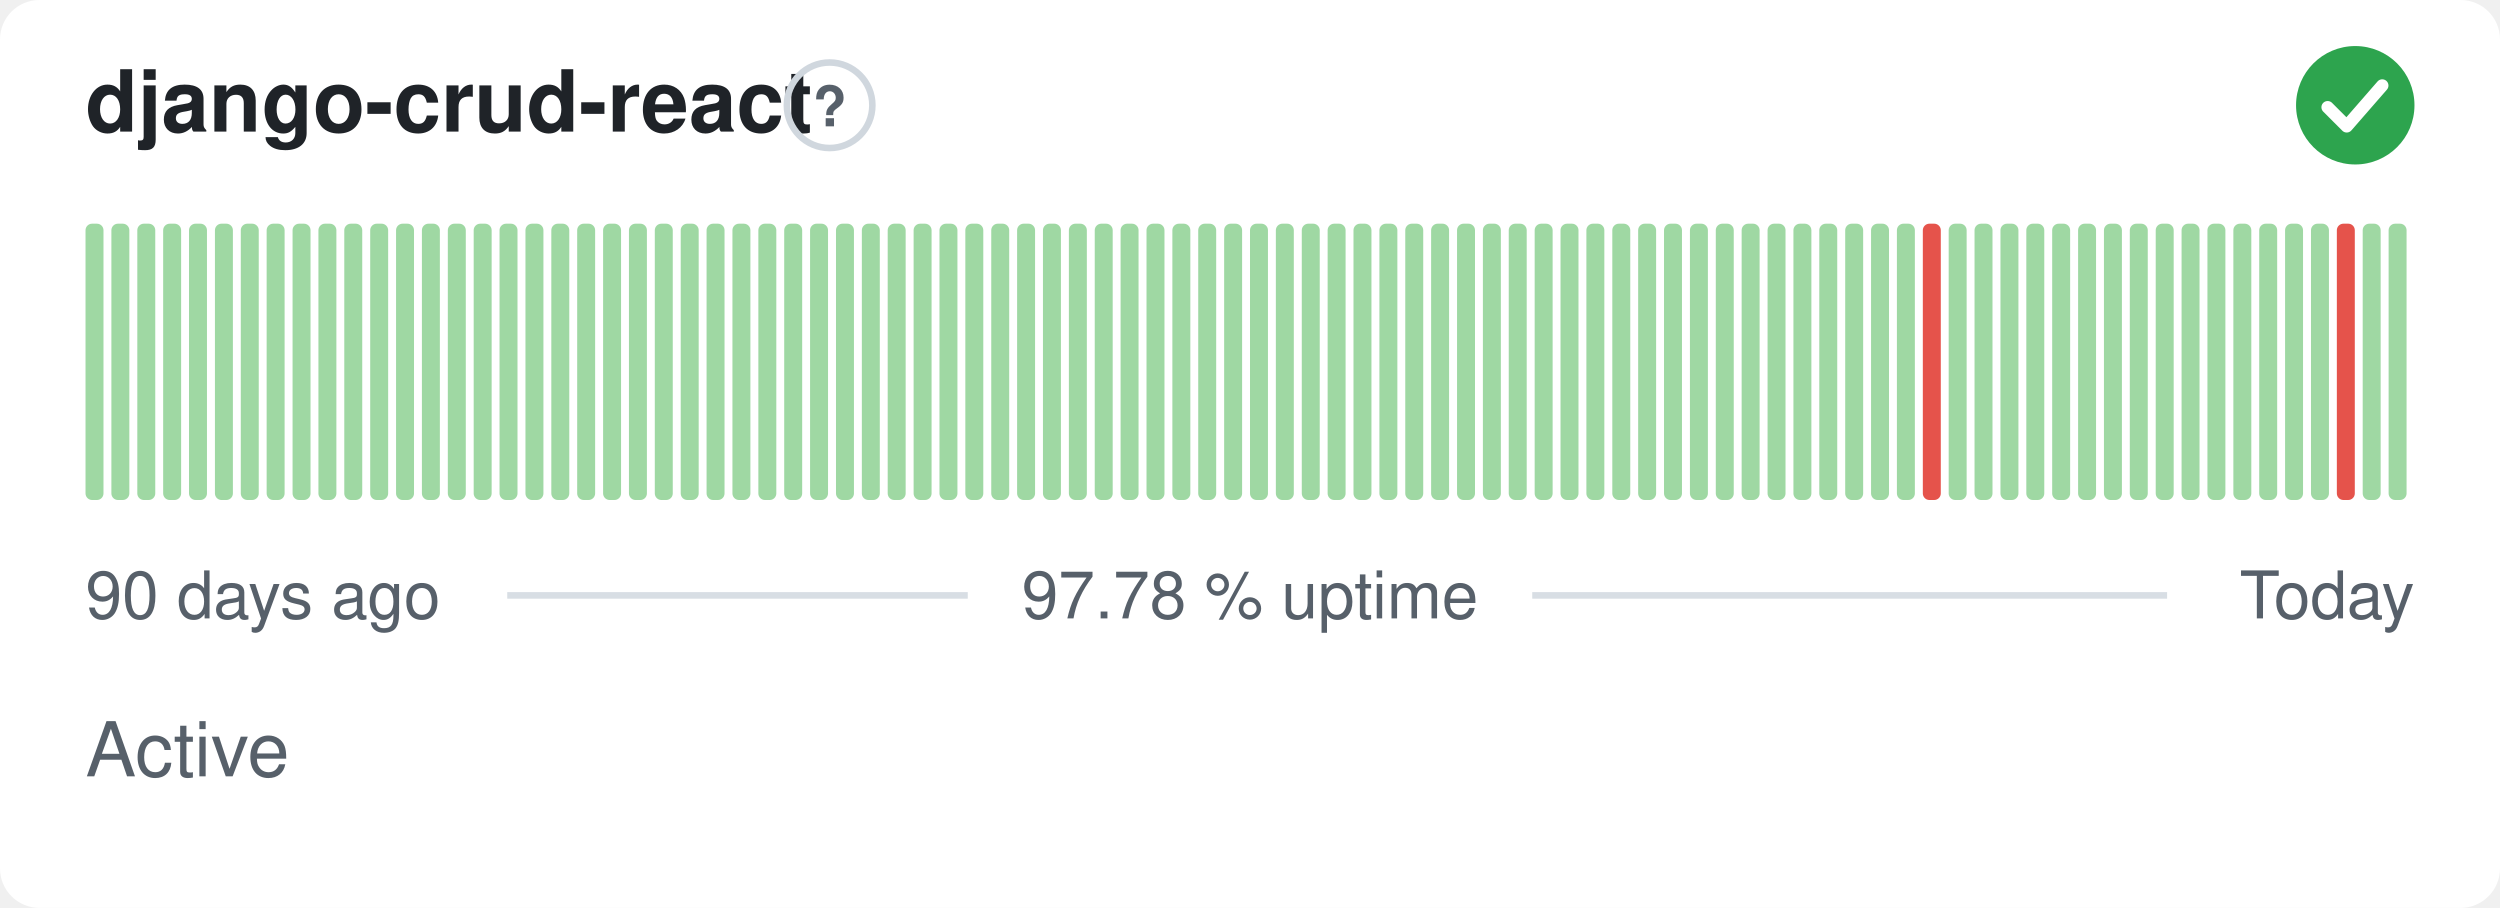
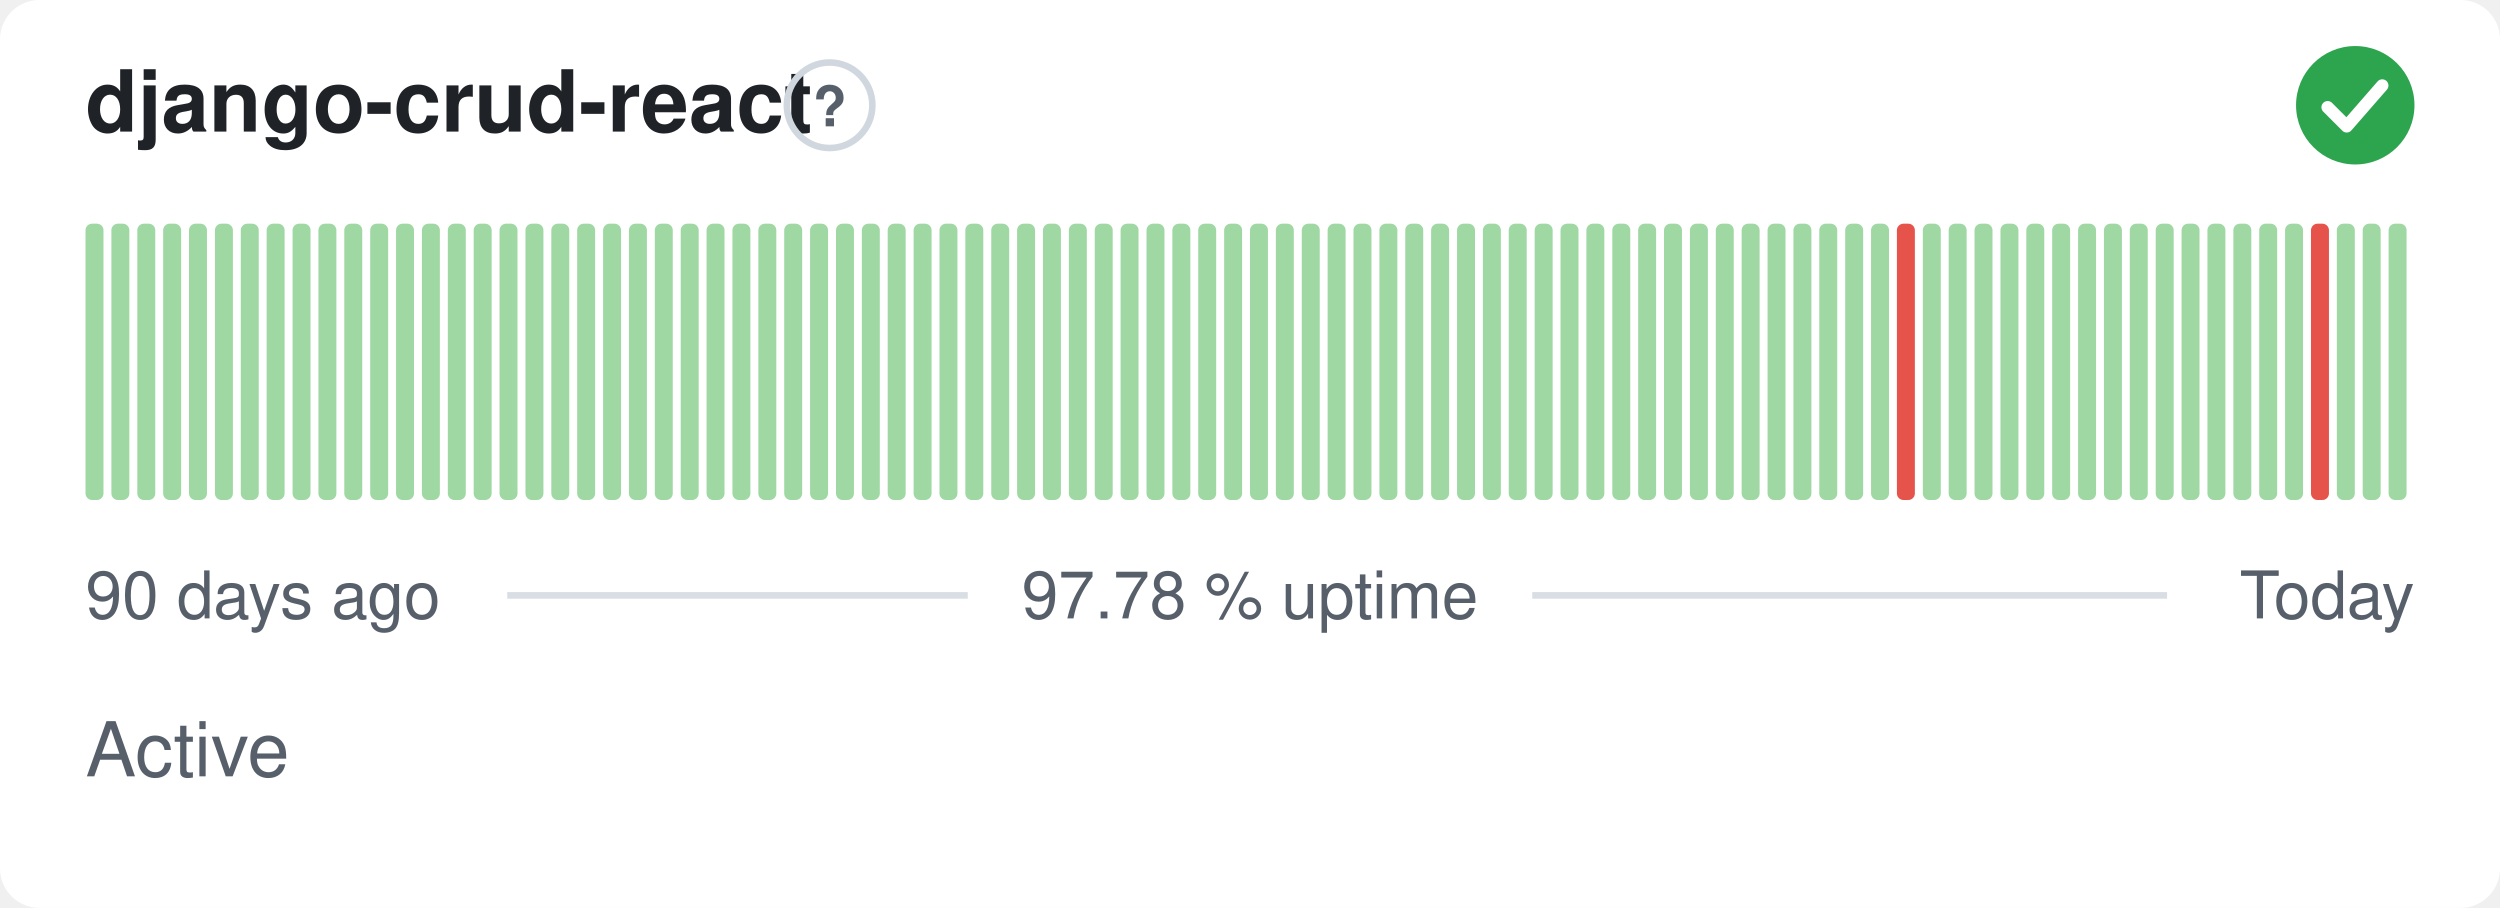
<svg xmlns="http://www.w3.org/2000/svg" width="380" height="138" viewBox="0 0 380 138" role="img" aria-label="django-crud-react: Active, 97.78 % uptime over the last 90 days" font-family="-apple-system,BlinkMacSystemFont,'Segoe UI',Helvetica,Arial,sans-serif">
  <style>
    @media (prefers-color-scheme: dark) {
      .bg { fill: #0d1117 }
      .title { fill: #e6edf3 }
      .muted { fill: #8b949e }
      .hint { stroke: #30363d }
      .rule { stroke: #30363d }
      .nodata { fill: #21262d }
    }
  </style>
  <rect class="bg" width="380" height="138" rx="6" fill="#ffffff" />
  <text class="title" x="13" y="20" font-size="13" font-weight="600" fill="#1f2328">django-crud-react</text>
  <circle class="hint" cx="126.1" cy="16" r="6.5" fill="none" stroke="#d0d7de" stroke-width="1" />
  <text class="muted" x="126.1" y="19.2" text-anchor="middle" font-size="8.5" font-weight="700" fill="#57606a">?</text>
  <circle cx="358" cy="16" r="9" fill="#2da44e" />
  <path d="M353.80 16.30l2.90 2.90 5.40 -6.20" fill="none" stroke="#fff" stroke-width="1.89" stroke-linecap="round" stroke-linejoin="round" />
  <rect x="13.00" y="34.00" width="2.73" height="42.00" rx="1" fill="#9fd8a3" />
  <rect x="16.93" y="34.00" width="2.73" height="42.00" rx="1" fill="#9fd8a3" />
  <rect x="20.87" y="34.00" width="2.73" height="42.00" rx="1" fill="#9fd8a3" />
  <rect x="24.80" y="34.00" width="2.73" height="42.00" rx="1" fill="#9fd8a3" />
  <rect x="28.73" y="34.00" width="2.73" height="42.00" rx="1" fill="#9fd8a3" />
  <rect x="32.67" y="34.00" width="2.73" height="42.00" rx="1" fill="#9fd8a3" />
  <rect x="36.60" y="34.00" width="2.73" height="42.00" rx="1" fill="#9fd8a3" />
  <rect x="40.53" y="34.00" width="2.73" height="42.00" rx="1" fill="#9fd8a3" />
  <rect x="44.47" y="34.00" width="2.73" height="42.00" rx="1" fill="#9fd8a3" />
  <rect x="48.40" y="34.00" width="2.73" height="42.00" rx="1" fill="#9fd8a3" />
  <rect x="52.33" y="34.00" width="2.73" height="42.00" rx="1" fill="#9fd8a3" />
  <rect x="56.27" y="34.00" width="2.73" height="42.00" rx="1" fill="#9fd8a3" />
  <rect x="60.20" y="34.00" width="2.73" height="42.00" rx="1" fill="#9fd8a3" />
  <rect x="64.13" y="34.00" width="2.73" height="42.00" rx="1" fill="#9fd8a3" />
  <rect x="68.07" y="34.00" width="2.73" height="42.00" rx="1" fill="#9fd8a3" />
  <rect x="72.00" y="34.00" width="2.73" height="42.00" rx="1" fill="#9fd8a3" />
  <rect x="75.93" y="34.00" width="2.73" height="42.00" rx="1" fill="#9fd8a3" />
  <rect x="79.87" y="34.00" width="2.73" height="42.00" rx="1" fill="#9fd8a3" />
  <rect x="83.80" y="34.00" width="2.73" height="42.00" rx="1" fill="#9fd8a3" />
  <rect x="87.73" y="34.00" width="2.73" height="42.00" rx="1" fill="#9fd8a3" />
  <rect x="91.67" y="34.00" width="2.73" height="42.00" rx="1" fill="#9fd8a3" />
  <rect x="95.60" y="34.00" width="2.73" height="42.00" rx="1" fill="#9fd8a3" />
  <rect x="99.53" y="34.00" width="2.73" height="42.00" rx="1" fill="#9fd8a3" />
  <rect x="103.47" y="34.00" width="2.73" height="42.00" rx="1" fill="#9fd8a3" />
  <rect x="107.40" y="34.00" width="2.73" height="42.00" rx="1" fill="#9fd8a3" />
  <rect x="111.33" y="34.00" width="2.73" height="42.00" rx="1" fill="#9fd8a3" />
  <rect x="115.27" y="34.00" width="2.73" height="42.00" rx="1" fill="#9fd8a3" />
  <rect x="119.20" y="34.00" width="2.73" height="42.00" rx="1" fill="#9fd8a3" />
  <rect x="123.13" y="34.00" width="2.73" height="42.00" rx="1" fill="#9fd8a3" />
  <rect x="127.07" y="34.00" width="2.73" height="42.00" rx="1" fill="#9fd8a3" />
  <rect x="131.00" y="34.00" width="2.73" height="42.00" rx="1" fill="#9fd8a3" />
  <rect x="134.93" y="34.00" width="2.73" height="42.00" rx="1" fill="#9fd8a3" />
  <rect x="138.87" y="34.00" width="2.73" height="42.00" rx="1" fill="#9fd8a3" />
  <rect x="142.80" y="34.00" width="2.73" height="42.00" rx="1" fill="#9fd8a3" />
  <rect x="146.73" y="34.00" width="2.73" height="42.00" rx="1" fill="#9fd8a3" />
  <rect x="150.67" y="34.00" width="2.73" height="42.00" rx="1" fill="#9fd8a3" />
  <rect x="154.60" y="34.00" width="2.73" height="42.00" rx="1" fill="#9fd8a3" />
  <rect x="158.53" y="34.00" width="2.73" height="42.00" rx="1" fill="#9fd8a3" />
  <rect x="162.47" y="34.00" width="2.73" height="42.00" rx="1" fill="#9fd8a3" />
  <rect x="166.40" y="34.00" width="2.73" height="42.00" rx="1" fill="#9fd8a3" />
  <rect x="170.33" y="34.00" width="2.73" height="42.00" rx="1" fill="#9fd8a3" />
  <rect x="174.27" y="34.00" width="2.73" height="42.00" rx="1" fill="#9fd8a3" />
  <rect x="178.20" y="34.00" width="2.73" height="42.00" rx="1" fill="#9fd8a3" />
  <rect x="182.13" y="34.00" width="2.73" height="42.00" rx="1" fill="#9fd8a3" />
  <rect x="186.07" y="34.00" width="2.73" height="42.00" rx="1" fill="#9fd8a3" />
  <rect x="190.00" y="34.00" width="2.73" height="42.00" rx="1" fill="#9fd8a3" />
  <rect x="193.93" y="34.00" width="2.73" height="42.00" rx="1" fill="#9fd8a3" />
  <rect x="197.87" y="34.00" width="2.73" height="42.00" rx="1" fill="#9fd8a3" />
  <rect x="201.80" y="34.00" width="2.73" height="42.00" rx="1" fill="#9fd8a3" />
  <rect x="205.73" y="34.00" width="2.73" height="42.00" rx="1" fill="#9fd8a3" />
  <rect x="209.67" y="34.00" width="2.73" height="42.00" rx="1" fill="#9fd8a3" />
  <rect x="213.60" y="34.00" width="2.73" height="42.00" rx="1" fill="#9fd8a3" />
  <rect x="217.53" y="34.00" width="2.73" height="42.00" rx="1" fill="#9fd8a3" />
  <rect x="221.47" y="34.00" width="2.73" height="42.00" rx="1" fill="#9fd8a3" />
  <rect x="225.40" y="34.00" width="2.73" height="42.00" rx="1" fill="#9fd8a3" />
  <rect x="229.33" y="34.00" width="2.73" height="42.00" rx="1" fill="#9fd8a3" />
  <rect x="233.27" y="34.00" width="2.73" height="42.00" rx="1" fill="#9fd8a3" />
  <rect x="237.20" y="34.00" width="2.73" height="42.00" rx="1" fill="#9fd8a3" />
  <rect x="241.13" y="34.00" width="2.73" height="42.00" rx="1" fill="#9fd8a3" />
  <rect x="245.07" y="34.00" width="2.73" height="42.00" rx="1" fill="#9fd8a3" />
  <rect x="249.00" y="34.00" width="2.73" height="42.00" rx="1" fill="#9fd8a3" />
  <rect x="252.93" y="34.00" width="2.73" height="42.00" rx="1" fill="#9fd8a3" />
  <rect x="256.87" y="34.00" width="2.73" height="42.00" rx="1" fill="#9fd8a3" />
  <rect x="260.80" y="34.00" width="2.73" height="42.00" rx="1" fill="#9fd8a3" />
  <rect x="264.73" y="34.00" width="2.73" height="42.00" rx="1" fill="#9fd8a3" />
  <rect x="268.67" y="34.00" width="2.73" height="42.00" rx="1" fill="#9fd8a3" />
  <rect x="272.60" y="34.00" width="2.73" height="42.00" rx="1" fill="#9fd8a3" />
  <rect x="276.53" y="34.00" width="2.73" height="42.00" rx="1" fill="#9fd8a3" />
  <rect x="280.47" y="34.00" width="2.73" height="42.00" rx="1" fill="#9fd8a3" />
  <rect x="284.40" y="34.00" width="2.73" height="42.00" rx="1" fill="#9fd8a3" />
-   <rect x="288.33" y="34.00" width="2.73" height="42.00" rx="1" fill="#9fd8a3" />
-   <rect x="292.27" y="34.00" width="2.73" height="42.00" rx="1" fill="#e5534b" />
+   <rect x="288.33" y="34.00" width="2.73" height="42.00" rx="1" fill="#e5534b" />
+   <rect x="292.27" y="34.00" width="2.73" height="42.00" rx="1" fill="#9fd8a3" />
  <rect x="296.20" y="34.00" width="2.73" height="42.00" rx="1" fill="#9fd8a3" />
  <rect x="300.13" y="34.00" width="2.73" height="42.00" rx="1" fill="#9fd8a3" />
  <rect x="304.07" y="34.00" width="2.73" height="42.00" rx="1" fill="#9fd8a3" />
  <rect x="308.00" y="34.00" width="2.73" height="42.00" rx="1" fill="#9fd8a3" />
  <rect x="311.93" y="34.00" width="2.73" height="42.00" rx="1" fill="#9fd8a3" />
  <rect x="315.87" y="34.00" width="2.73" height="42.00" rx="1" fill="#9fd8a3" />
  <rect x="319.80" y="34.00" width="2.73" height="42.00" rx="1" fill="#9fd8a3" />
  <rect x="323.73" y="34.00" width="2.73" height="42.00" rx="1" fill="#9fd8a3" />
  <rect x="327.67" y="34.00" width="2.73" height="42.00" rx="1" fill="#9fd8a3" />
  <rect x="331.60" y="34.00" width="2.73" height="42.00" rx="1" fill="#9fd8a3" />
  <rect x="335.53" y="34.00" width="2.73" height="42.00" rx="1" fill="#9fd8a3" />
  <rect x="339.47" y="34.00" width="2.73" height="42.00" rx="1" fill="#9fd8a3" />
  <rect x="343.40" y="34.00" width="2.73" height="42.00" rx="1" fill="#9fd8a3" />
  <rect x="347.33" y="34.00" width="2.73" height="42.00" rx="1" fill="#9fd8a3" />
-   <rect x="351.27" y="34.00" width="2.73" height="42.00" rx="1" fill="#9fd8a3" />
-   <rect x="355.20" y="34.00" width="2.73" height="42.00" rx="1" fill="#e5534b" />
+   <rect x="351.27" y="34.00" width="2.73" height="42.00" rx="1" fill="#e5534b" />
+   <rect x="355.20" y="34.00" width="2.73" height="42.00" rx="1" fill="#9fd8a3" />
  <rect x="359.13" y="34.00" width="2.73" height="42.00" rx="1" fill="#9fd8a3" />
  <rect x="363.07" y="34.00" width="2.73" height="42.00" rx="1" fill="#9fd8a3" />
  <text class="muted" x="13" y="94" font-size="10" fill="#57606a">90 days ago</text>
  <text class="muted" x="190" y="94" text-anchor="middle" font-size="10" fill="#57606a">97.78 % uptime</text>
  <text class="muted" x="367" y="94" text-anchor="end" font-size="10" fill="#57606a">Today</text>
  <line class="rule" x1="77.1" y1="90.5" x2="147.1" y2="90.5" stroke="#d8dee4" stroke-width="1" />
  <line class="rule" x1="232.9" y1="90.5" x2="329.4" y2="90.5" stroke="#d8dee4" stroke-width="1" />
  <text class="muted" x="13" y="118" font-size="11.5" fill="#57606a">Active</text>
</svg>
